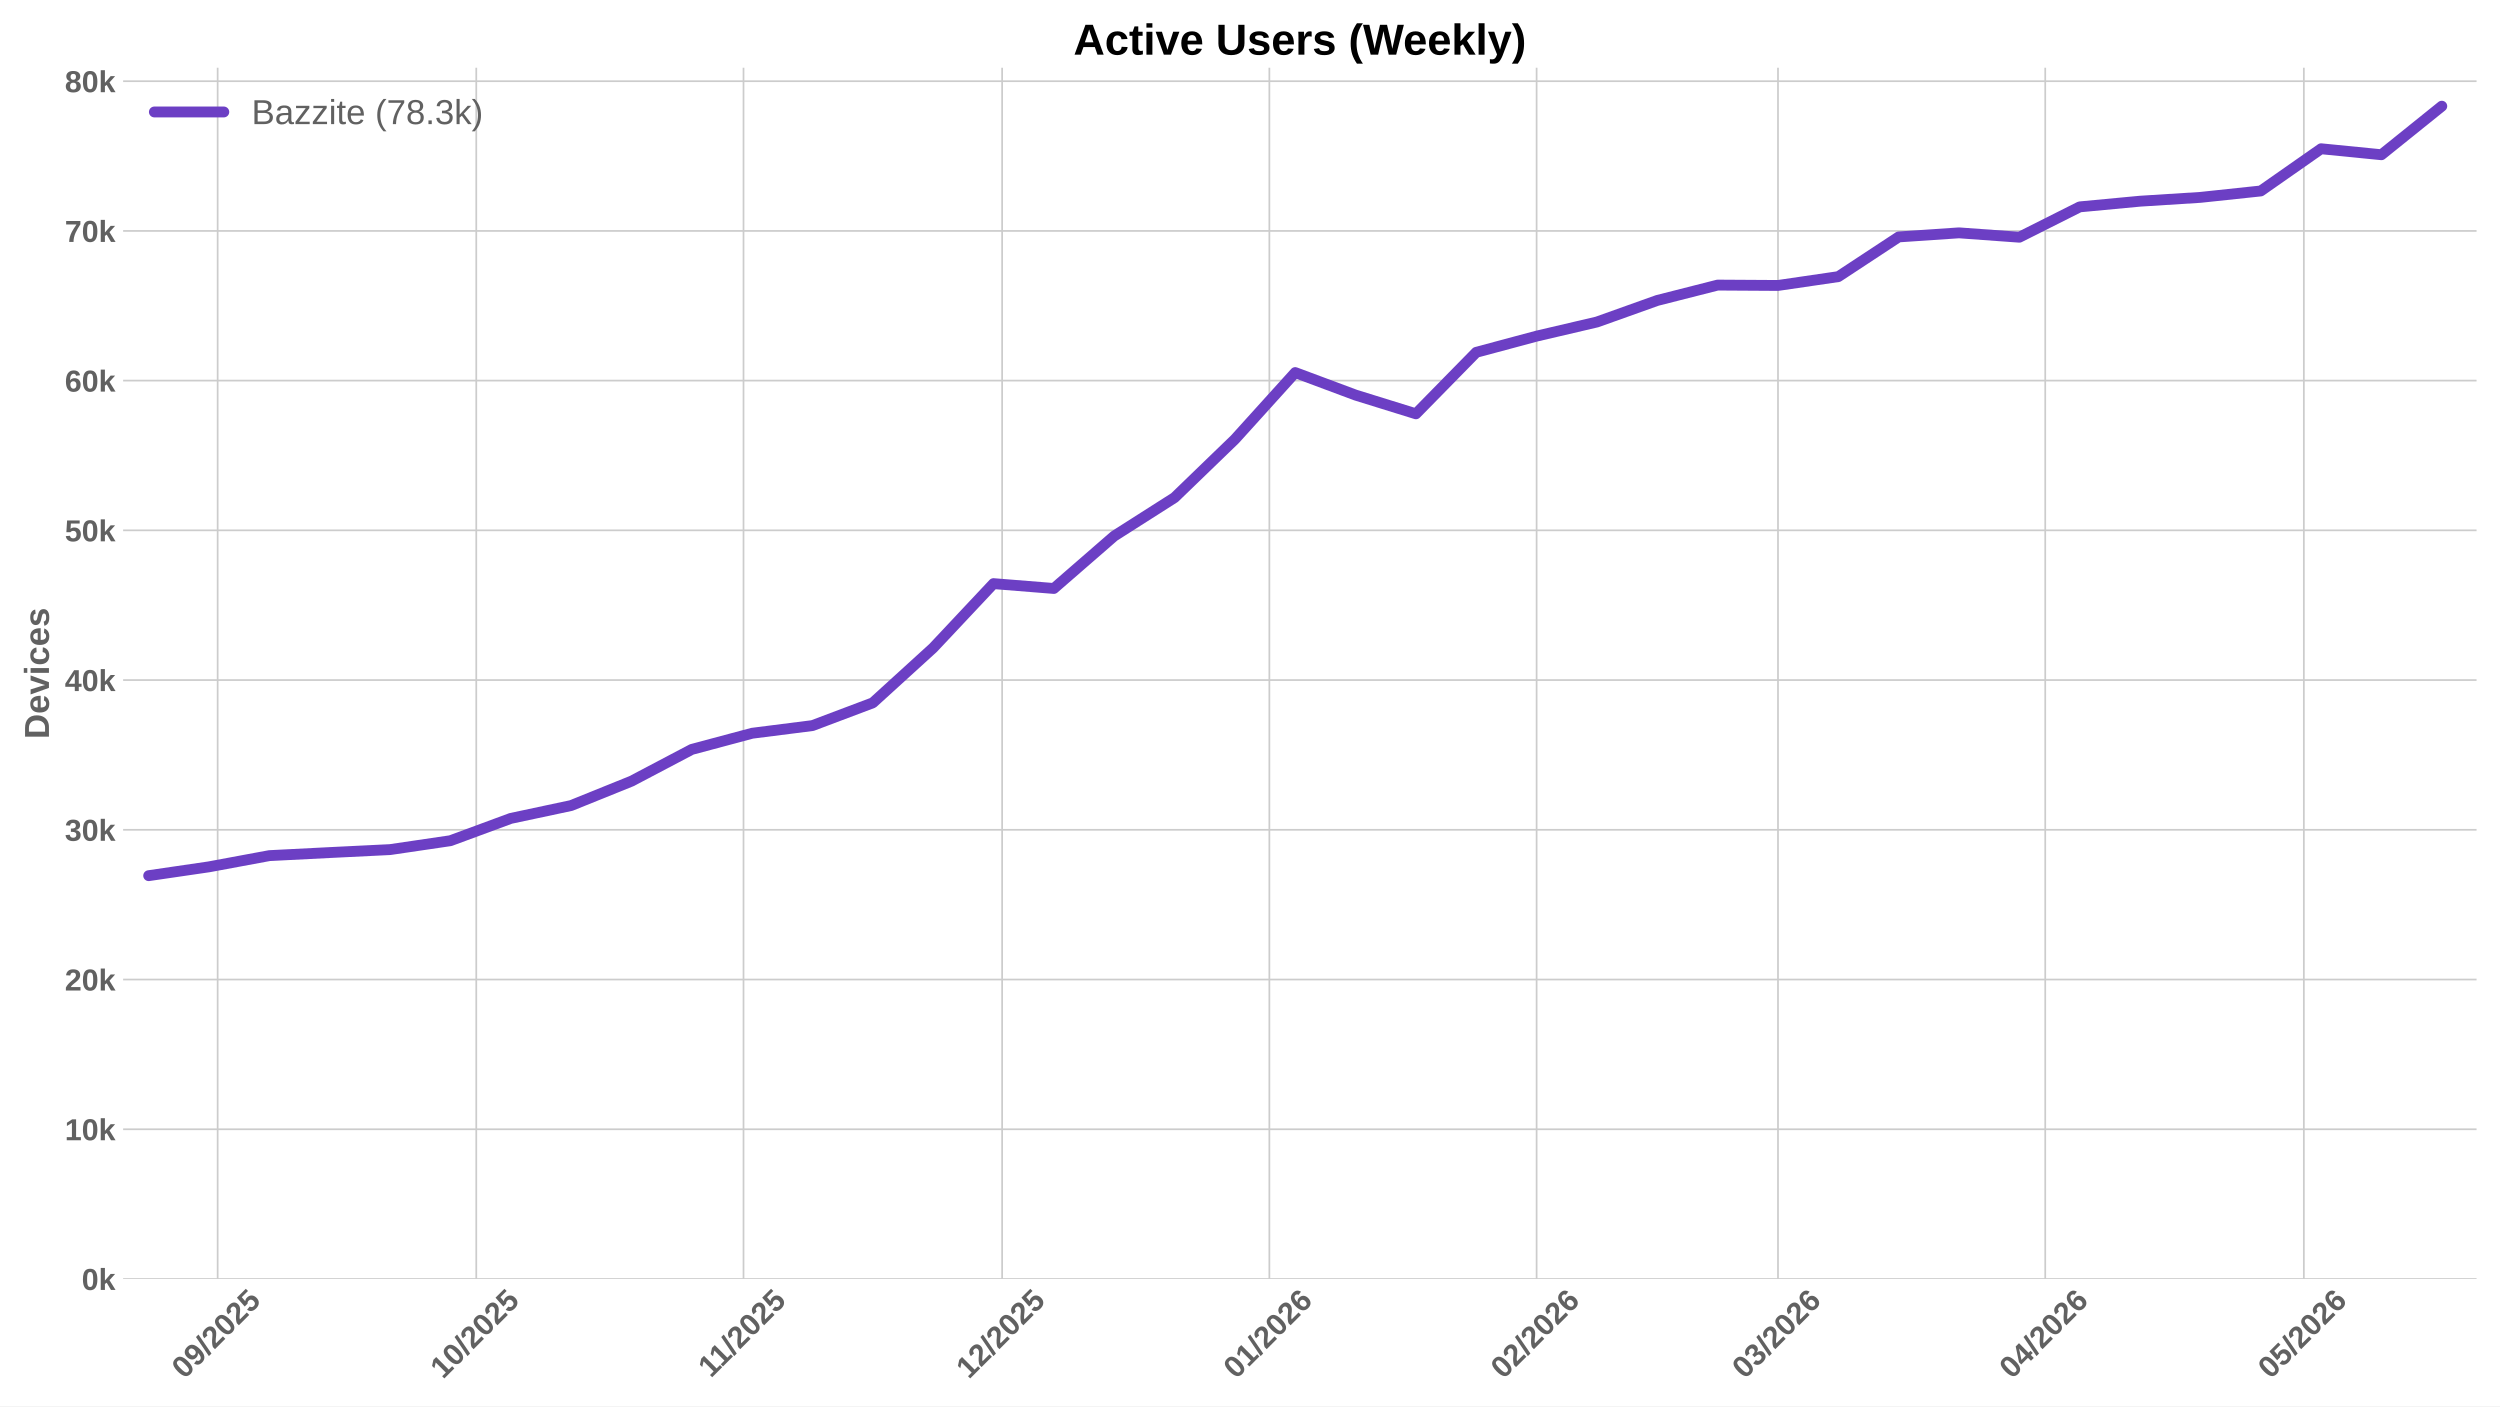
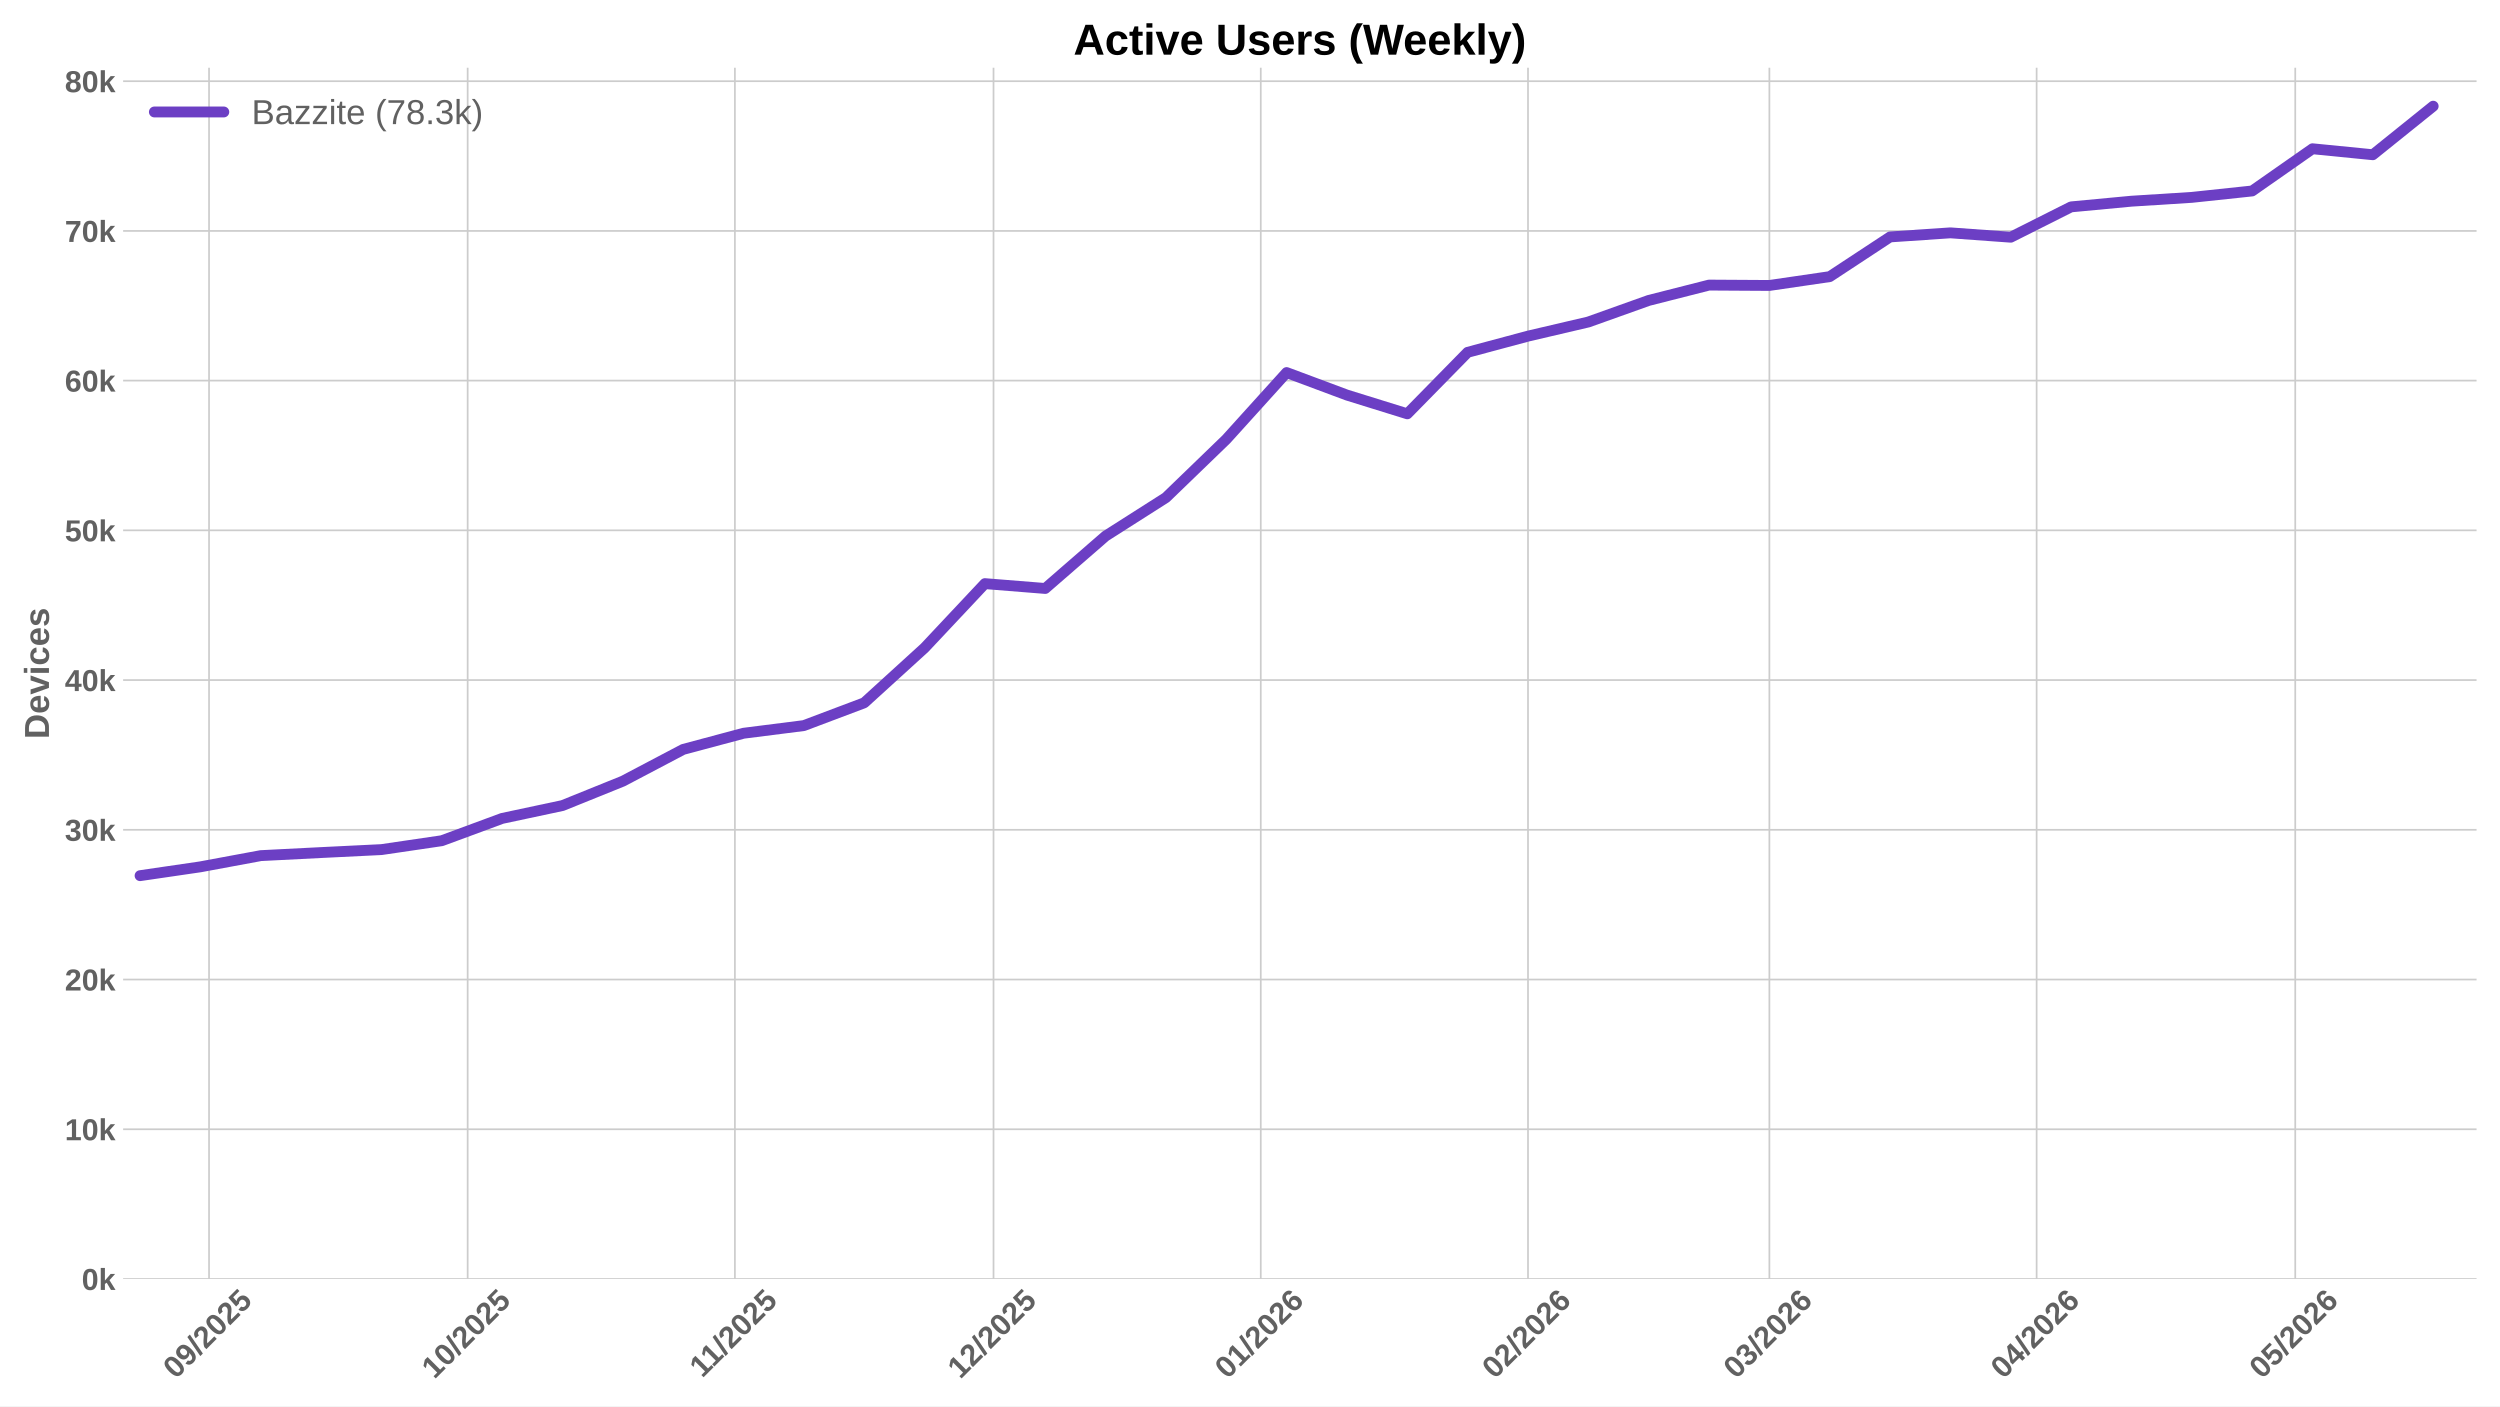
<svg xmlns="http://www.w3.org/2000/svg" xmlns:xlink="http://www.w3.org/1999/xlink" width="1152pt" height="648pt" viewBox="0 0 1152 648" version="1.1">
  <defs>
    <style type="text/css">*{stroke-linejoin: round; stroke-linecap: butt}</style>
  </defs>
  <g id="figure_1">
    <g id="patch_1">
      <path d="M 0 648  L 1152 648  L 1152 0  L 0 0  z " style="fill: #ffffff" />
    </g>
    <g id="axes_1">
      <g id="patch_2">
        <path d="M 56.73 589.343  L 1141.2 589.343  L 1141.2 31.2  L 56.73 31.2  z " style="fill: #ffffff" />
      </g>
      <g id="matplotlib.axis_1">
        <g id="xtick_1">
          <g id="line2d_1">
-             <path d="M 100.29 589.343  L 100.29 31.2  " clip-path="url(#p1e4ad87990)" style="fill: none; stroke: #cccccc; stroke-width: 0.8; stroke-linecap: round" />
+             <path d="M 96.324 589.343  L 96.324 31.2  " clip-path="url(#p91cef5949b)" style="fill: none; stroke: #cccccc; stroke-width: 0.8; stroke-linecap: round" />
          </g>
          <g id="line2d_2" />
          <g id="text_1">
-             <g style="fill: #616161" transform="translate(84.95982 635.7977) rotate(-45) scale(0.14 -0.14)">
+             <g style="fill: #616161" transform="translate(80.99349 635.7977) rotate(-45) scale(0.14 -0.14)">
              <defs>
                <path id="LiberationSans-Bold-30" d="M 3297 2203  Q 3297 1088 2914 512  Q 2531 -63 1766 -63  Q 253 -63 253 2203  Q 253 2994 418 3494  Q 584 3994 915 4231  Q 1247 4469 1791 4469  Q 2572 4469 2934 3903  Q 3297 3338 3297 2203  z M 2416 2203  Q 2416 2813 2356 3150  Q 2297 3488 2165 3634  Q 2034 3781 1784 3781  Q 1519 3781 1383 3632  Q 1247 3484 1189 3148  Q 1131 2813 1131 2203  Q 1131 1600 1192 1261  Q 1253 922 1386 775  Q 1519 628 1772 628  Q 2022 628 2158 783  Q 2294 938 2355 1278  Q 2416 1619 2416 2203  z " transform="scale(0.015625)" />
                <path id="LiberationSans-Bold-39" d="M 3322 2272  Q 3322 1100 2894 518  Q 2466 -63 1678 -63  Q 1097 -63 767 185  Q 438 434 300 972  L 1125 1088  Q 1247 628 1688 628  Q 2056 628 2254 981  Q 2453 1334 2459 2028  Q 2341 1794 2070 1661  Q 1800 1528 1488 1528  Q 906 1528 564 1923  Q 222 2319 222 2994  Q 222 3688 623 4078  Q 1025 4469 1759 4469  Q 2550 4469 2936 3920  Q 3322 3372 3322 2272  z M 2394 2888  Q 2394 3297 2214 3539  Q 2034 3781 1738 3781  Q 1447 3781 1280 3570  Q 1113 3359 1113 2988  Q 1113 2622 1278 2401  Q 1444 2181 1741 2181  Q 2022 2181 2208 2373  Q 2394 2566 2394 2888  z " transform="scale(0.015625)" />
                <path id="LiberationSans-Bold-2f" d="M 63 -128  L 972 4638  L 1716 4638  L 822 -128  L 63 -128  z " transform="scale(0.015625)" />
                <path id="LiberationSans-Bold-32" d="M 222 0  L 222 609  Q 394 988 711 1347  Q 1028 1706 1509 2097  Q 1972 2472 2158 2715  Q 2344 2959 2344 3194  Q 2344 3769 1766 3769  Q 1484 3769 1336 3617  Q 1188 3466 1144 3163  L 259 3213  Q 334 3825 717 4147  Q 1100 4469 1759 4469  Q 2472 4469 2853 4144  Q 3234 3819 3234 3231  Q 3234 2922 3112 2672  Q 2991 2422 2800 2211  Q 2609 2000 2376 1815  Q 2144 1631 1925 1456  Q 1706 1281 1526 1103  Q 1347 925 1259 722  L 3303 722  L 3303 0  L 222 0  z " transform="scale(0.015625)" />
                <path id="LiberationSans-Bold-35" d="M 3381 1466  Q 3381 766 2945 351  Q 2509 -63 1750 -63  Q 1088 -63 689 235  Q 291 534 197 1100  L 1075 1172  Q 1144 891 1319 762  Q 1494 634 1759 634  Q 2088 634 2283 843  Q 2478 1053 2478 1447  Q 2478 1794 2293 2001  Q 2109 2209 1778 2209  Q 1413 2209 1181 1925  L 325 1925  L 478 4403  L 3125 4403  L 3125 3750  L 1275 3750  L 1203 2638  Q 1522 2919 2000 2919  Q 2628 2919 3004 2528  Q 3381 2138 3381 1466  z " transform="scale(0.015625)" />
              </defs>
              <use xlink:href="#LiberationSans-Bold-30" />
              <use xlink:href="#LiberationSans-Bold-39" transform="translate(55.61523 0)" />
              <use xlink:href="#LiberationSans-Bold-2f" transform="translate(111.2305 0)" />
              <use xlink:href="#LiberationSans-Bold-32" transform="translate(139.0137 0)" />
              <use xlink:href="#LiberationSans-Bold-30" transform="translate(194.6289 0)" />
              <use xlink:href="#LiberationSans-Bold-32" transform="translate(250.2441 0)" />
              <use xlink:href="#LiberationSans-Bold-35" transform="translate(305.8594 0)" />
            </g>
          </g>
        </g>
        <g id="xtick_2">
          <g id="line2d_3">
-             <path d="M 219.463 589.343  L 219.463 31.2  " clip-path="url(#p1e4ad87990)" style="fill: none; stroke: #cccccc; stroke-width: 0.8; stroke-linecap: round" />
+             <path d="M 215.496 589.343  L 215.496 31.2  " clip-path="url(#p91cef5949b)" style="fill: none; stroke: #cccccc; stroke-width: 0.8; stroke-linecap: round" />
          </g>
          <g id="line2d_4" />
          <g id="text_2">
-             <g style="fill: #616161" transform="translate(204.1323 635.7977) rotate(-45) scale(0.14 -0.14)">
+             <g style="fill: #616161" transform="translate(200.166 635.7977) rotate(-45) scale(0.14 -0.14)">
              <defs>
                <path id="LiberationSans-Bold-31" d="M 403 0  L 403 653  L 1494 653  L 1494 3656  L 438 2997  L 438 3688  L 1541 4403  L 2372 4403  L 2372 653  L 3381 653  L 3381 0  L 403 0  z " transform="scale(0.015625)" />
              </defs>
              <use xlink:href="#LiberationSans-Bold-31" />
              <use xlink:href="#LiberationSans-Bold-30" transform="translate(55.61523 0)" />
              <use xlink:href="#LiberationSans-Bold-2f" transform="translate(111.2305 0)" />
              <use xlink:href="#LiberationSans-Bold-32" transform="translate(139.0137 0)" />
              <use xlink:href="#LiberationSans-Bold-30" transform="translate(194.6289 0)" />
              <use xlink:href="#LiberationSans-Bold-32" transform="translate(250.2441 0)" />
              <use xlink:href="#LiberationSans-Bold-35" transform="translate(305.8594 0)" />
            </g>
          </g>
        </g>
        <g id="xtick_3">
          <g id="line2d_5">
-             <path d="M 342.608 589.343  L 342.608 31.2  " clip-path="url(#p1e4ad87990)" style="fill: none; stroke: #cccccc; stroke-width: 0.8; stroke-linecap: round" />
+             <path d="M 338.641 589.343  L 338.641 31.2  " clip-path="url(#p91cef5949b)" style="fill: none; stroke: #cccccc; stroke-width: 0.8; stroke-linecap: round" />
          </g>
          <g id="line2d_6" />
          <g id="text_3">
-             <g style="fill: #616161" transform="translate(327.5495 635.2532) rotate(-45) scale(0.14 -0.14)">
+             <g style="fill: #616161" transform="translate(323.5832 635.2532) rotate(-45) scale(0.14 -0.14)">
              <use xlink:href="#LiberationSans-Bold-31" />
              <use xlink:href="#LiberationSans-Bold-31" transform="translate(50.11523 0)" />
              <use xlink:href="#LiberationSans-Bold-2f" transform="translate(105.7305 0)" />
              <use xlink:href="#LiberationSans-Bold-32" transform="translate(133.5137 0)" />
              <use xlink:href="#LiberationSans-Bold-30" transform="translate(189.1289 0)" />
              <use xlink:href="#LiberationSans-Bold-32" transform="translate(244.7441 0)" />
              <use xlink:href="#LiberationSans-Bold-35" transform="translate(300.3594 0)" />
            </g>
          </g>
        </g>
        <g id="xtick_4">
          <g id="line2d_7">
-             <path d="M 461.78 589.343  L 461.78 31.2  " clip-path="url(#p1e4ad87990)" style="fill: none; stroke: #cccccc; stroke-width: 0.8; stroke-linecap: round" />
+             <path d="M 457.814 589.343  L 457.814 31.2  " clip-path="url(#p91cef5949b)" style="fill: none; stroke: #cccccc; stroke-width: 0.8; stroke-linecap: round" />
          </g>
          <g id="line2d_8" />
          <g id="text_4">
-             <g style="fill: #616161" transform="translate(446.4498 635.7977) rotate(-45) scale(0.14 -0.14)">
+             <g style="fill: #616161" transform="translate(442.4835 635.7977) rotate(-45) scale(0.14 -0.14)">
              <use xlink:href="#LiberationSans-Bold-31" />
              <use xlink:href="#LiberationSans-Bold-32" transform="translate(55.61523 0)" />
              <use xlink:href="#LiberationSans-Bold-2f" transform="translate(111.2305 0)" />
              <use xlink:href="#LiberationSans-Bold-32" transform="translate(139.0137 0)" />
              <use xlink:href="#LiberationSans-Bold-30" transform="translate(194.6289 0)" />
              <use xlink:href="#LiberationSans-Bold-32" transform="translate(250.2441 0)" />
              <use xlink:href="#LiberationSans-Bold-35" transform="translate(305.8594 0)" />
            </g>
          </g>
        </g>
        <g id="xtick_5">
          <g id="line2d_9">
-             <path d="M 584.925 589.343  L 584.925 31.2  " clip-path="url(#p1e4ad87990)" style="fill: none; stroke: #cccccc; stroke-width: 0.8; stroke-linecap: round" />
+             <path d="M 580.959 589.343  L 580.959 31.2  " clip-path="url(#p91cef5949b)" style="fill: none; stroke: #cccccc; stroke-width: 0.8; stroke-linecap: round" />
          </g>
          <g id="line2d_10" />
          <g id="text_5">
-             <g style="fill: #616161" transform="translate(569.5948 635.7977) rotate(-45) scale(0.14 -0.14)">
+             <g style="fill: #616161" transform="translate(565.6284 635.7977) rotate(-45) scale(0.14 -0.14)">
              <defs>
                <path id="LiberationSans-Bold-36" d="M 3328 1441  Q 3328 738 2934 337  Q 2541 -63 1847 -63  Q 1069 -63 651 482  Q 234 1028 234 2100  Q 234 3278 657 3873  Q 1081 4469 1869 4469  Q 2428 4469 2751 4222  Q 3075 3975 3209 3456  L 2381 3341  Q 2263 3775 1850 3775  Q 1497 3775 1295 3422  Q 1094 3069 1094 2350  Q 1234 2584 1484 2709  Q 1734 2834 2050 2834  Q 2641 2834 2984 2459  Q 3328 2084 3328 1441  z M 2447 1416  Q 2447 1791 2273 1989  Q 2100 2188 1797 2188  Q 1506 2188 1331 2002  Q 1156 1816 1156 1509  Q 1156 1125 1339 873  Q 1522 622 1819 622  Q 2116 622 2281 833  Q 2447 1044 2447 1416  z " transform="scale(0.015625)" />
              </defs>
              <use xlink:href="#LiberationSans-Bold-30" />
              <use xlink:href="#LiberationSans-Bold-31" transform="translate(55.61523 0)" />
              <use xlink:href="#LiberationSans-Bold-2f" transform="translate(111.2305 0)" />
              <use xlink:href="#LiberationSans-Bold-32" transform="translate(139.0137 0)" />
              <use xlink:href="#LiberationSans-Bold-30" transform="translate(194.6289 0)" />
              <use xlink:href="#LiberationSans-Bold-32" transform="translate(250.2441 0)" />
              <use xlink:href="#LiberationSans-Bold-36" transform="translate(305.8594 0)" />
            </g>
          </g>
        </g>
        <g id="xtick_6">
          <g id="line2d_11">
-             <path d="M 708.07 589.343  L 708.07 31.2  " clip-path="url(#p1e4ad87990)" style="fill: none; stroke: #cccccc; stroke-width: 0.8; stroke-linecap: round" />
+             <path d="M 704.104 589.343  L 704.104 31.2  " clip-path="url(#p91cef5949b)" style="fill: none; stroke: #cccccc; stroke-width: 0.8; stroke-linecap: round" />
          </g>
          <g id="line2d_12" />
          <g id="text_6">
-             <g style="fill: #616161" transform="translate(692.7397 635.7977) rotate(-45) scale(0.14 -0.14)">
+             <g style="fill: #616161" transform="translate(688.7734 635.7977) rotate(-45) scale(0.14 -0.14)">
              <use xlink:href="#LiberationSans-Bold-30" />
              <use xlink:href="#LiberationSans-Bold-32" transform="translate(55.61523 0)" />
              <use xlink:href="#LiberationSans-Bold-2f" transform="translate(111.2305 0)" />
              <use xlink:href="#LiberationSans-Bold-32" transform="translate(139.0137 0)" />
              <use xlink:href="#LiberationSans-Bold-30" transform="translate(194.6289 0)" />
              <use xlink:href="#LiberationSans-Bold-32" transform="translate(250.2441 0)" />
              <use xlink:href="#LiberationSans-Bold-36" transform="translate(305.8594 0)" />
            </g>
          </g>
        </g>
        <g id="xtick_7">
          <g id="line2d_13">
-             <path d="M 819.298 589.343  L 819.298 31.2  " clip-path="url(#p1e4ad87990)" style="fill: none; stroke: #cccccc; stroke-width: 0.8; stroke-linecap: round" />
+             <path d="M 815.331 589.343  L 815.331 31.2  " clip-path="url(#p91cef5949b)" style="fill: none; stroke: #cccccc; stroke-width: 0.8; stroke-linecap: round" />
          </g>
          <g id="line2d_14" />
          <g id="text_7">
-             <g style="fill: #616161" transform="translate(803.9674 635.7977) rotate(-45) scale(0.14 -0.14)">
+             <g style="fill: #616161" transform="translate(800.0011 635.7977) rotate(-45) scale(0.14 -0.14)">
              <defs>
                <path id="LiberationSans-Bold-33" d="M 3328 1222  Q 3328 603 2922 265  Q 2516 -72 1766 -72  Q 1056 -72 637 254  Q 219 581 147 1197  L 1041 1275  Q 1125 641 1763 641  Q 2078 641 2253 797  Q 2428 953 2428 1275  Q 2428 1569 2215 1725  Q 2003 1881 1584 1881  L 1278 1881  L 1278 2591  L 1566 2591  Q 1944 2591 2134 2745  Q 2325 2900 2325 3188  Q 2325 3459 2173 3614  Q 2022 3769 1731 3769  Q 1459 3769 1292 3619  Q 1125 3469 1100 3194  L 222 3256  Q 291 3825 694 4147  Q 1097 4469 1747 4469  Q 2438 4469 2827 4158  Q 3216 3847 3216 3297  Q 3216 2884 2973 2618  Q 2731 2353 2275 2266  L 2275 2253  Q 2781 2194 3054 1920  Q 3328 1647 3328 1222  z " transform="scale(0.015625)" />
              </defs>
              <use xlink:href="#LiberationSans-Bold-30" />
              <use xlink:href="#LiberationSans-Bold-33" transform="translate(55.61523 0)" />
              <use xlink:href="#LiberationSans-Bold-2f" transform="translate(111.2305 0)" />
              <use xlink:href="#LiberationSans-Bold-32" transform="translate(139.0137 0)" />
              <use xlink:href="#LiberationSans-Bold-30" transform="translate(194.6289 0)" />
              <use xlink:href="#LiberationSans-Bold-32" transform="translate(250.2441 0)" />
              <use xlink:href="#LiberationSans-Bold-36" transform="translate(305.8594 0)" />
            </g>
          </g>
        </g>
        <g id="xtick_8">
          <g id="line2d_15">
-             <path d="M 942.443 589.343  L 942.443 31.2  " clip-path="url(#p1e4ad87990)" style="fill: none; stroke: #cccccc; stroke-width: 0.8; stroke-linecap: round" />
+             <path d="M 938.476 589.343  L 938.476 31.2  " clip-path="url(#p91cef5949b)" style="fill: none; stroke: #cccccc; stroke-width: 0.8; stroke-linecap: round" />
          </g>
          <g id="line2d_16" />
          <g id="text_8">
-             <g style="fill: #616161" transform="translate(927.1123 635.7977) rotate(-45) scale(0.14 -0.14)">
+             <g style="fill: #616161" transform="translate(923.146 635.7977) rotate(-45) scale(0.14 -0.14)">
              <defs>
                <path id="LiberationSans-Bold-34" d="M 2938 897  L 2938 0  L 2100 0  L 2100 897  L 97 897  L 97 1556  L 1956 4403  L 2938 4403  L 2938 1550  L 3525 1550  L 3525 897  L 2938 897  z M 2100 2991  Q 2100 3159 2111 3356  Q 2122 3553 2128 3609  Q 2047 3434 1834 3103  L 813 1550  L 2100 1550  L 2100 2991  z " transform="scale(0.015625)" />
              </defs>
              <use xlink:href="#LiberationSans-Bold-30" />
              <use xlink:href="#LiberationSans-Bold-34" transform="translate(55.61523 0)" />
              <use xlink:href="#LiberationSans-Bold-2f" transform="translate(111.2305 0)" />
              <use xlink:href="#LiberationSans-Bold-32" transform="translate(139.0137 0)" />
              <use xlink:href="#LiberationSans-Bold-30" transform="translate(194.6289 0)" />
              <use xlink:href="#LiberationSans-Bold-32" transform="translate(250.2441 0)" />
              <use xlink:href="#LiberationSans-Bold-36" transform="translate(305.8594 0)" />
            </g>
          </g>
        </g>
        <g id="xtick_9">
          <g id="line2d_17">
-             <path d="M 1061.615 589.343  L 1061.615 31.2  " clip-path="url(#p1e4ad87990)" style="fill: none; stroke: #cccccc; stroke-width: 0.8; stroke-linecap: round" />
+             <path d="M 1057.649 589.343  L 1057.649 31.2  " clip-path="url(#p91cef5949b)" style="fill: none; stroke: #cccccc; stroke-width: 0.8; stroke-linecap: round" />
          </g>
          <g id="line2d_18" />
          <g id="text_9">
-             <g style="fill: #616161" transform="translate(1046.285 635.7977) rotate(-45) scale(0.14 -0.14)">
+             <g style="fill: #616161" transform="translate(1042.319 635.7977) rotate(-45) scale(0.14 -0.14)">
              <use xlink:href="#LiberationSans-Bold-30" />
              <use xlink:href="#LiberationSans-Bold-35" transform="translate(55.61523 0)" />
              <use xlink:href="#LiberationSans-Bold-2f" transform="translate(111.2305 0)" />
              <use xlink:href="#LiberationSans-Bold-32" transform="translate(139.0137 0)" />
              <use xlink:href="#LiberationSans-Bold-30" transform="translate(194.6289 0)" />
              <use xlink:href="#LiberationSans-Bold-32" transform="translate(250.2441 0)" />
              <use xlink:href="#LiberationSans-Bold-36" transform="translate(305.8594 0)" />
            </g>
          </g>
        </g>
      </g>
      <g id="matplotlib.axis_2">
        <g id="ytick_1">
          <g id="line2d_19">
-             <path d="M 56.73 589.343  L 1141.2 589.343  " clip-path="url(#p1e4ad87990)" style="fill: none; stroke: #cccccc; stroke-width: 0.8; stroke-linecap: round" />
+             <path d="M 56.73 589.343  L 1141.2 589.343  " clip-path="url(#p91cef5949b)" style="fill: none; stroke: #cccccc; stroke-width: 0.8; stroke-linecap: round" />
          </g>
          <g id="line2d_20" />
          <g id="text_10">
            <g style="fill: #616161" transform="translate(37.65937 594.416) scale(0.14 -0.14)">
              <defs>
                <path id="LiberationSans-Bold-6b" d="M 2606 0  L 1703 1531  L 1325 1269  L 1325 0  L 447 0  L 447 4638  L 1325 4638  L 1325 1981  L 2531 3381  L 3475 3381  L 2288 2063  L 3566 0  L 2606 0  z " transform="scale(0.015625)" />
              </defs>
              <use xlink:href="#LiberationSans-Bold-30" />
              <use xlink:href="#LiberationSans-Bold-6b" transform="translate(55.61523 0)" />
            </g>
          </g>
        </g>
        <g id="ytick_2">
          <g id="line2d_21">
-             <path d="M 56.73 520.351  L 1141.2 520.351  " clip-path="url(#p1e4ad87990)" style="fill: none; stroke: #cccccc; stroke-width: 0.8; stroke-linecap: round" />
+             <path d="M 56.73 520.351  L 1141.2 520.351  " clip-path="url(#p91cef5949b)" style="fill: none; stroke: #cccccc; stroke-width: 0.8; stroke-linecap: round" />
          </g>
          <g id="line2d_22" />
          <g id="text_11">
            <g style="fill: #616161" transform="translate(29.87406 525.424) scale(0.14 -0.14)">
              <use xlink:href="#LiberationSans-Bold-31" />
              <use xlink:href="#LiberationSans-Bold-30" transform="translate(55.61523 0)" />
              <use xlink:href="#LiberationSans-Bold-6b" transform="translate(111.2305 0)" />
            </g>
          </g>
        </g>
        <g id="ytick_3">
          <g id="line2d_23">
-             <path d="M 56.73 451.359  L 1141.2 451.359  " clip-path="url(#p1e4ad87990)" style="fill: none; stroke: #cccccc; stroke-width: 0.8; stroke-linecap: round" />
+             <path d="M 56.73 451.359  L 1141.2 451.359  " clip-path="url(#p91cef5949b)" style="fill: none; stroke: #cccccc; stroke-width: 0.8; stroke-linecap: round" />
          </g>
          <g id="line2d_24" />
          <g id="text_12">
            <g style="fill: #616161" transform="translate(29.87406 456.432) scale(0.14 -0.14)">
              <use xlink:href="#LiberationSans-Bold-32" />
              <use xlink:href="#LiberationSans-Bold-30" transform="translate(55.61523 0)" />
              <use xlink:href="#LiberationSans-Bold-6b" transform="translate(111.2305 0)" />
            </g>
          </g>
        </g>
        <g id="ytick_4">
          <g id="line2d_25">
-             <path d="M 56.73 382.367  L 1141.2 382.367  " clip-path="url(#p1e4ad87990)" style="fill: none; stroke: #cccccc; stroke-width: 0.8; stroke-linecap: round" />
+             <path d="M 56.73 382.367  L 1141.2 382.367  " clip-path="url(#p91cef5949b)" style="fill: none; stroke: #cccccc; stroke-width: 0.8; stroke-linecap: round" />
          </g>
          <g id="line2d_26" />
          <g id="text_13">
            <g style="fill: #616161" transform="translate(29.87406 387.44) scale(0.14 -0.14)">
              <use xlink:href="#LiberationSans-Bold-33" />
              <use xlink:href="#LiberationSans-Bold-30" transform="translate(55.61523 0)" />
              <use xlink:href="#LiberationSans-Bold-6b" transform="translate(111.2305 0)" />
            </g>
          </g>
        </g>
        <g id="ytick_5">
          <g id="line2d_27">
-             <path d="M 56.73 313.375  L 1141.2 313.375  " clip-path="url(#p1e4ad87990)" style="fill: none; stroke: #cccccc; stroke-width: 0.8; stroke-linecap: round" />
+             <path d="M 56.73 313.375  L 1141.2 313.375  " clip-path="url(#p91cef5949b)" style="fill: none; stroke: #cccccc; stroke-width: 0.8; stroke-linecap: round" />
          </g>
          <g id="line2d_28" />
          <g id="text_14">
            <g style="fill: #616161" transform="translate(29.87406 318.448) scale(0.14 -0.14)">
              <use xlink:href="#LiberationSans-Bold-34" />
              <use xlink:href="#LiberationSans-Bold-30" transform="translate(55.61523 0)" />
              <use xlink:href="#LiberationSans-Bold-6b" transform="translate(111.2305 0)" />
            </g>
          </g>
        </g>
        <g id="ytick_6">
          <g id="line2d_29">
-             <path d="M 56.73 244.383  L 1141.2 244.383  " clip-path="url(#p1e4ad87990)" style="fill: none; stroke: #cccccc; stroke-width: 0.8; stroke-linecap: round" />
+             <path d="M 56.73 244.383  L 1141.2 244.383  " clip-path="url(#p91cef5949b)" style="fill: none; stroke: #cccccc; stroke-width: 0.8; stroke-linecap: round" />
          </g>
          <g id="line2d_30" />
          <g id="text_15">
            <g style="fill: #616161" transform="translate(29.87406 249.456) scale(0.14 -0.14)">
              <use xlink:href="#LiberationSans-Bold-35" />
              <use xlink:href="#LiberationSans-Bold-30" transform="translate(55.61523 0)" />
              <use xlink:href="#LiberationSans-Bold-6b" transform="translate(111.2305 0)" />
            </g>
          </g>
        </g>
        <g id="ytick_7">
          <g id="line2d_31">
-             <path d="M 56.73 175.391  L 1141.2 175.391  " clip-path="url(#p1e4ad87990)" style="fill: none; stroke: #cccccc; stroke-width: 0.8; stroke-linecap: round" />
+             <path d="M 56.73 175.391  L 1141.2 175.391  " clip-path="url(#p91cef5949b)" style="fill: none; stroke: #cccccc; stroke-width: 0.8; stroke-linecap: round" />
          </g>
          <g id="line2d_32" />
          <g id="text_16">
            <g style="fill: #616161" transform="translate(29.87406 180.464) scale(0.14 -0.14)">
              <use xlink:href="#LiberationSans-Bold-36" />
              <use xlink:href="#LiberationSans-Bold-30" transform="translate(55.61523 0)" />
              <use xlink:href="#LiberationSans-Bold-6b" transform="translate(111.2305 0)" />
            </g>
          </g>
        </g>
        <g id="ytick_8">
          <g id="line2d_33">
-             <path d="M 56.73 106.399  L 1141.2 106.399  " clip-path="url(#p1e4ad87990)" style="fill: none; stroke: #cccccc; stroke-width: 0.8; stroke-linecap: round" />
+             <path d="M 56.73 106.399  L 1141.2 106.399  " clip-path="url(#p91cef5949b)" style="fill: none; stroke: #cccccc; stroke-width: 0.8; stroke-linecap: round" />
          </g>
          <g id="line2d_34" />
          <g id="text_17">
            <g style="fill: #616161" transform="translate(29.87406 111.472) scale(0.14 -0.14)">
              <defs>
                <path id="LiberationSans-Bold-37" d="M 3278 3706  Q 2981 3238 2717 2797  Q 2453 2356 2256 1911  Q 2059 1466 1945 995  Q 1831 525 1831 0  L 916 0  Q 916 550 1059 1064  Q 1203 1578 1475 2111  Q 1747 2644 2463 3681  L 275 3681  L 275 4403  L 3278 4403  L 3278 3706  z " transform="scale(0.015625)" />
              </defs>
              <use xlink:href="#LiberationSans-Bold-37" />
              <use xlink:href="#LiberationSans-Bold-30" transform="translate(55.61523 0)" />
              <use xlink:href="#LiberationSans-Bold-6b" transform="translate(111.2305 0)" />
            </g>
          </g>
        </g>
        <g id="ytick_9">
          <g id="line2d_35">
-             <path d="M 56.73 37.407  L 1141.2 37.407  " clip-path="url(#p1e4ad87990)" style="fill: none; stroke: #cccccc; stroke-width: 0.8; stroke-linecap: round" />
+             <path d="M 56.73 37.407  L 1141.2 37.407  " clip-path="url(#p91cef5949b)" style="fill: none; stroke: #cccccc; stroke-width: 0.8; stroke-linecap: round" />
          </g>
          <g id="line2d_36" />
          <g id="text_18">
            <g style="fill: #616161" transform="translate(29.87406 42.48002) scale(0.14 -0.14)">
              <defs>
                <path id="LiberationSans-Bold-38" d="M 3363 1241  Q 3363 622 2953 279  Q 2544 -63 1784 -63  Q 1031 -63 617 278  Q 203 619 203 1234  Q 203 1656 447 1945  Q 691 2234 1100 2303  L 1100 2316  Q 744 2394 525 2669  Q 306 2944 306 3303  Q 306 3844 689 4156  Q 1072 4469 1772 4469  Q 2488 4469 2870 4164  Q 3253 3859 3253 3297  Q 3253 2938 3036 2666  Q 2819 2394 2453 2322  L 2453 2309  Q 2878 2241 3120 1961  Q 3363 1681 3363 1241  z M 2350 3250  Q 2350 3563 2206 3708  Q 2063 3853 1772 3853  Q 1203 3853 1203 3250  Q 1203 2619 1778 2619  Q 2066 2619 2208 2766  Q 2350 2913 2350 3250  z M 2453 1313  Q 2453 2003 1766 2003  Q 1447 2003 1276 1822  Q 1106 1641 1106 1300  Q 1106 913 1275 734  Q 1444 556 1791 556  Q 2131 556 2292 734  Q 2453 913 2453 1313  z " transform="scale(0.015625)" />
              </defs>
              <use xlink:href="#LiberationSans-Bold-38" />
              <use xlink:href="#LiberationSans-Bold-30" transform="translate(55.61523 0)" />
              <use xlink:href="#LiberationSans-Bold-6b" transform="translate(111.2305 0)" />
            </g>
          </g>
        </g>
        <g id="text_19">
          <g style="fill: #616161" transform="translate(22.55406 340.5153) rotate(-90) scale(0.16 -0.16)">
            <defs>
              <path id="LiberationSans-Bold-44" d="M 4353 2234  Q 4353 1553 4086 1045  Q 3819 538 3330 269  Q 2841 0 2209 0  L 428 0  L 428 4403  L 2022 4403  Q 3134 4403 3743 3842  Q 4353 3281 4353 2234  z M 3425 2234  Q 3425 2944 3056 3317  Q 2688 3691 2003 3691  L 1350 3691  L 1350 713  L 2131 713  Q 2725 713 3075 1122  Q 3425 1531 3425 2234  z " transform="scale(0.015625)" />
              <path id="LiberationSans-Bold-65" d="M 1831 -63  Q 1069 -63 659 389  Q 250 841 250 1706  Q 250 2544 665 2994  Q 1081 3444 1844 3444  Q 2572 3444 2956 2961  Q 3341 2478 3341 1547  L 3341 1522  L 1172 1522  Q 1172 1028 1355 776  Q 1538 525 1875 525  Q 2341 525 2463 928  L 3291 856  Q 2931 -63 1831 -63  z M 1831 2891  Q 1522 2891 1355 2675  Q 1188 2459 1178 2072  L 2491 2072  Q 2466 2481 2294 2686  Q 2122 2891 1831 2891  z " transform="scale(0.015625)" />
              <path id="LiberationSans-Bold-76" d="M 2284 0  L 1234 0  L 25 3381  L 953 3381  L 1544 1491  Q 1591 1334 1766 709  Q 1797 838 1894 1159  Q 1991 1481 2613 3381  L 3531 3381  L 2284 0  z " transform="scale(0.015625)" />
              <path id="LiberationSans-Bold-69" d="M 447 3991  L 447 4638  L 1325 4638  L 1325 3991  L 447 3991  z M 447 0  L 447 3381  L 1325 3381  L 1325 0  L 447 0  z " transform="scale(0.015625)" />
              <path id="LiberationSans-Bold-63" d="M 1856 -63  Q 1088 -63 669 395  Q 250 853 250 1672  Q 250 2509 672 2976  Q 1094 3444 1869 3444  Q 2466 3444 2856 3144  Q 3247 2844 3347 2316  L 2463 2272  Q 2425 2531 2275 2686  Q 2125 2841 1850 2841  Q 1172 2841 1172 1706  Q 1172 538 1863 538  Q 2113 538 2281 695  Q 2450 853 2491 1166  L 3372 1125  Q 3325 778 3123 506  Q 2922 234 2594 85  Q 2266 -63 1856 -63  z " transform="scale(0.015625)" />
              <path id="LiberationSans-Bold-73" d="M 3297 988  Q 3297 497 2895 217  Q 2494 -63 1784 -63  Q 1088 -63 717 157  Q 347 378 225 844  L 997 959  Q 1063 719 1223 619  Q 1384 519 1784 519  Q 2153 519 2322 612  Q 2491 706 2491 906  Q 2491 1069 2355 1164  Q 2219 1259 1894 1325  Q 1150 1472 890 1598  Q 631 1725 495 1926  Q 359 2128 359 2422  Q 359 2906 732 3176  Q 1106 3447 1791 3447  Q 2394 3447 2761 3212  Q 3128 2978 3219 2534  L 2441 2453  Q 2403 2659 2256 2761  Q 2109 2863 1791 2863  Q 1478 2863 1322 2783  Q 1166 2703 1166 2516  Q 1166 2369 1286 2283  Q 1406 2197 1691 2141  Q 2088 2059 2395 1973  Q 2703 1888 2889 1769  Q 3075 1650 3186 1464  Q 3297 1278 3297 988  z " transform="scale(0.015625)" />
            </defs>
            <use xlink:href="#LiberationSans-Bold-44" />
            <use xlink:href="#LiberationSans-Bold-65" transform="translate(72.2168 0)" />
            <use xlink:href="#LiberationSans-Bold-76" transform="translate(127.832 0)" />
            <use xlink:href="#LiberationSans-Bold-69" transform="translate(183.4473 0)" />
            <use xlink:href="#LiberationSans-Bold-63" transform="translate(211.2305 0)" />
            <use xlink:href="#LiberationSans-Bold-65" transform="translate(266.8457 0)" />
            <use xlink:href="#LiberationSans-Bold-73" transform="translate(322.4609 0)" />
          </g>
        </g>
      </g>
      <g id="line2d_37">
-         <path d="M 68.511 403.506  L 96.318 399.436  L 124.125 394.275  L 151.932 392.861  L 179.738 391.495  L 207.545 387.397  L 235.352 377.124  L 263.159 371.197  L 290.966 359.965  L 318.773 345.325  L 346.58 337.881  L 374.387 334.349  L 402.194 323.862  L 430.001 298.542  L 457.808 268.937  L 485.615 271.166  L 513.422 247.005  L 541.228 229.295  L 569.035 202.429  L 596.842 171.679  L 624.649 182.056  L 652.456 190.687  L 680.263 162.345  L 708.07 154.887  L 735.877 148.374  L 763.684 138.439  L 791.491 131.367  L 819.298 131.54  L 847.105 127.469  L 874.912 109.173  L 902.718 107.296  L 930.525 109.311  L 958.332 95.326  L 986.139 92.711  L 1013.946 90.952  L 1041.753 87.999  L 1069.56 68.55  L 1097.367 71.303  L 1125.174 48.929  " clip-path="url(#p1e4ad87990)" style="fill: none; stroke: #6c3fc4; stroke-width: 5; stroke-linecap: round" />
+         <path d="M 64.544 403.506  L 92.351 399.436  L 120.158 394.275  L 147.965 392.861  L 175.772 391.495  L 203.579 387.397  L 231.386 377.124  L 259.193 371.197  L 287 359.965  L 314.807 345.325  L 342.614 337.881  L 370.421 334.349  L 398.228 323.862  L 426.034 298.542  L 453.841 268.937  L 481.648 271.166  L 509.455 247.005  L 537.262 229.295  L 565.069 202.429  L 592.876 171.679  L 620.683 182.056  L 648.49 190.687  L 676.297 162.345  L 704.104 154.887  L 731.911 148.374  L 759.718 138.439  L 787.524 131.367  L 815.331 131.54  L 843.138 127.469  L 870.945 109.173  L 898.752 107.296  L 926.559 109.311  L 954.366 95.326  L 982.173 92.711  L 1009.98 90.952  L 1037.787 87.999  L 1065.594 68.55  L 1093.401 71.303  L 1121.208 48.929  " clip-path="url(#p91cef5949b)" style="fill: none; stroke: #6c3fc4; stroke-width: 5; stroke-linecap: round" />
      </g>
      <g id="patch_3">
        <path d="M 56.73 589.343  L 56.73 31.2  " style="fill: none" />
      </g>
      <g id="patch_4">
        <path d="M 1141.2 589.343  L 1141.2 31.2  " style="fill: none" />
      </g>
      <g id="patch_5">
        <path d="M 56.73 589.343  L 1141.2 589.343  " style="fill: none" />
      </g>
      <g id="patch_6">
        <path d="M 56.73 31.2  L 1141.2 31.2  " style="fill: none" />
      </g>
      <g id="text_20">
        <g transform="translate(494.6541 25.2) scale(0.2 -0.2)">
          <defs>
            <path id="LiberationSans-Bold-41" d="M 3541 0  L 3150 1125  L 1472 1125  L 1081 0  L 159 0  L 1766 4403  L 2853 4403  L 4453 0  L 3541 0  z M 2309 3725  L 2291 3656  Q 2259 3544 2215 3400  Q 2172 3256 1678 1819  L 2944 1819  L 2509 3084  L 2375 3509  L 2309 3725  z " transform="scale(0.015625)" />
            <path id="LiberationSans-Bold-74" d="M 1313 -56  Q 925 -56 715 155  Q 506 366 506 794  L 506 2788  L 78 2788  L 78 3381  L 550 3381  L 825 4175  L 1375 4175  L 1375 3381  L 2016 3381  L 2016 2788  L 1375 2788  L 1375 1031  Q 1375 784 1469 667  Q 1563 550 1759 550  Q 1863 550 2053 594  L 2053 50  Q 1728 -56 1313 -56  z " transform="scale(0.015625)" />
            <path id="LiberationSans-Bold-20" transform="scale(0.015625)" />
            <path id="LiberationSans-Bold-55" d="M 2259 -63  Q 1350 -63 867 381  Q 384 825 384 1650  L 384 4403  L 1306 4403  L 1306 1722  Q 1306 1200 1554 929  Q 1803 659 2284 659  Q 2778 659 3043 942  Q 3309 1225 3309 1753  L 3309 4403  L 4231 4403  L 4231 1697  Q 4231 859 3714 398  Q 3197 -63 2259 -63  z " transform="scale(0.015625)" />
            <path id="LiberationSans-Bold-72" d="M 447 0  L 447 2588  Q 447 2866 439 3052  Q 431 3238 422 3381  L 1259 3381  Q 1269 3325 1284 3039  Q 1300 2753 1300 2659  L 1313 2659  Q 1441 3016 1541 3161  Q 1641 3306 1778 3376  Q 1916 3447 2122 3447  Q 2291 3447 2394 3400  L 2394 2666  Q 2181 2713 2019 2713  Q 1691 2713 1508 2447  Q 1325 2181 1325 1659  L 1325 0  L 447 0  z " transform="scale(0.015625)" />
            <path id="LiberationSans-Bold-28" d="M 1247 -1328  Q 756 -622 537 81  Q 319 784 319 1659  Q 319 2531 537 3232  Q 756 3934 1247 4638  L 2125 4638  Q 1631 3925 1407 3219  Q 1184 2513 1184 1656  Q 1184 803 1406 101  Q 1628 -600 2125 -1328  L 1247 -1328  z " transform="scale(0.015625)" />
            <path id="LiberationSans-Bold-57" d="M 4897 0  L 3803 0  L 3206 2547  Q 3097 2997 3022 3488  Q 2947 3078 2900 2864  Q 2853 2650 2234 0  L 1141 0  L 6 4403  L 941 4403  L 1578 1559  L 1722 872  Q 1809 1306 1892 1701  Q 1975 2097 2516 4403  L 3547 4403  L 4103 2059  Q 4169 1797 4325 872  L 4403 1234  L 4569 1953  L 5100 4403  L 6034 4403  L 4897 0  z " transform="scale(0.015625)" />
            <path id="LiberationSans-Bold-6c" d="M 447 0  L 447 4638  L 1325 4638  L 1325 0  L 447 0  z " transform="scale(0.015625)" />
            <path id="LiberationSans-Bold-79" d="M 884 -1328  Q 569 -1328 331 -1288  L 331 -663  Q 497 -688 634 -688  Q 822 -688 945 -628  Q 1069 -569 1167 -431  Q 1266 -294 1388 34  L 50 3381  L 978 3381  L 1509 1797  Q 1634 1456 1825 753  L 1903 1050  L 2106 1784  L 2606 3381  L 3525 3381  L 2188 -178  Q 1919 -828 1630 -1078  Q 1341 -1328 884 -1328  z " transform="scale(0.015625)" />
            <path id="LiberationSans-Bold-29" d="M 6 -1328  Q 506 -597 726 101  Q 947 800 947 1656  Q 947 2516 722 3223  Q 497 3931 6 4638  L 884 4638  Q 1378 3928 1595 3225  Q 1813 2522 1813 1659  Q 1813 791 1595 87  Q 1378 -616 884 -1328  L 6 -1328  z " transform="scale(0.015625)" />
          </defs>
          <use xlink:href="#LiberationSans-Bold-41" />
          <use xlink:href="#LiberationSans-Bold-63" transform="translate(72.2168 0)" />
          <use xlink:href="#LiberationSans-Bold-74" transform="translate(127.832 0)" />
          <use xlink:href="#LiberationSans-Bold-69" transform="translate(161.1328 0)" />
          <use xlink:href="#LiberationSans-Bold-76" transform="translate(188.916 0)" />
          <use xlink:href="#LiberationSans-Bold-65" transform="translate(244.5312 0)" />
          <use xlink:href="#LiberationSans-Bold-20" transform="translate(300.1465 0)" />
          <use xlink:href="#LiberationSans-Bold-55" transform="translate(327.9297 0)" />
          <use xlink:href="#LiberationSans-Bold-73" transform="translate(400.1465 0)" />
          <use xlink:href="#LiberationSans-Bold-65" transform="translate(455.7617 0)" />
          <use xlink:href="#LiberationSans-Bold-72" transform="translate(511.377 0)" />
          <use xlink:href="#LiberationSans-Bold-73" transform="translate(550.293 0)" />
          <use xlink:href="#LiberationSans-Bold-20" transform="translate(605.9082 0)" />
          <use xlink:href="#LiberationSans-Bold-28" transform="translate(633.6914 0)" />
          <use xlink:href="#LiberationSans-Bold-57" transform="translate(666.9922 0)" />
          <use xlink:href="#LiberationSans-Bold-65" transform="translate(759.627 0)" />
          <use xlink:href="#LiberationSans-Bold-65" transform="translate(815.2422 0)" />
          <use xlink:href="#LiberationSans-Bold-6b" transform="translate(870.8574 0)" />
          <use xlink:href="#LiberationSans-Bold-6c" transform="translate(926.4727 0)" />
          <use xlink:href="#LiberationSans-Bold-79" transform="translate(954.2559 0)" />
          <use xlink:href="#LiberationSans-Bold-29" transform="translate(1009.871 0)" />
        </g>
      </g>
      <g id="legend_1">
        <g id="line2d_38">
          <path d="M 71.13 51.595  L 87.13 51.595  L 103.13 51.595  " style="fill: none; stroke: #6c3fc4; stroke-width: 5; stroke-linecap: round" />
        </g>
        <g id="text_21">
          <g style="fill: #616161" transform="translate(115.93 57.195) scale(0.16 -0.16)">
            <defs>
              <path id="LiberationSans-42" d="M 3931 1241  Q 3931 653 3503 326  Q 3075 0 2313 0  L 525 0  L 525 4403  L 2125 4403  Q 3675 4403 3675 3334  Q 3675 2944 3456 2678  Q 3238 2413 2838 2322  Q 3363 2259 3647 1970  Q 3931 1681 3931 1241  z M 3075 3263  Q 3075 3619 2831 3772  Q 2588 3925 2125 3925  L 1122 3925  L 1122 2531  L 2125 2531  Q 2603 2531 2839 2711  Q 3075 2891 3075 3263  z M 3328 1288  Q 3328 2066 2234 2066  L 1122 2066  L 1122 478  L 2281 478  Q 2828 478 3078 681  Q 3328 884 3328 1288  z " transform="scale(0.015625)" />
              <path id="LiberationSans-61" d="M 1294 -63  Q 784 -63 528 206  Q 272 475 272 944  Q 272 1469 617 1750  Q 963 2031 1731 2050  L 2491 2063  L 2491 2247  Q 2491 2659 2316 2837  Q 2141 3016 1766 3016  Q 1388 3016 1216 2887  Q 1044 2759 1009 2478  L 422 2531  Q 566 3444 1778 3444  Q 2416 3444 2737 3151  Q 3059 2859 3059 2306  L 3059 850  Q 3059 600 3125 473  Q 3191 347 3375 347  Q 3456 347 3559 369  L 3559 19  Q 3347 -31 3125 -31  Q 2813 -31 2670 133  Q 2528 297 2509 647  L 2491 647  Q 2275 259 1989 98  Q 1703 -63 1294 -63  z M 1422 359  Q 1731 359 1972 500  Q 2213 641 2352 886  Q 2491 1131 2491 1391  L 2491 1669  L 1875 1656  Q 1478 1650 1273 1575  Q 1069 1500 959 1344  Q 850 1188 850 934  Q 850 659 998 509  Q 1147 359 1422 359  z " transform="scale(0.015625)" />
              <path id="LiberationSans-7a" d="M 259 0  L 259 428  L 2150 2947  L 366 2947  L 366 3381  L 2816 3381  L 2816 2953  L 922 434  L 2881 434  L 2881 0  L 259 0  z " transform="scale(0.015625)" />
              <path id="LiberationSans-69" d="M 428 4100  L 428 4638  L 991 4638  L 991 4100  L 428 4100  z M 428 0  L 428 3381  L 991 3381  L 991 0  L 428 0  z " transform="scale(0.015625)" />
              <path id="LiberationSans-74" d="M 1731 25  Q 1453 -50 1163 -50  Q 488 -50 488 716  L 488 2972  L 97 2972  L 97 3381  L 509 3381  L 675 4138  L 1050 4138  L 1050 3381  L 1675 3381  L 1675 2972  L 1050 2972  L 1050 838  Q 1050 594 1129 495  Q 1209 397 1406 397  Q 1519 397 1731 441  L 1731 25  z " transform="scale(0.015625)" />
              <path id="LiberationSans-65" d="M 863 1572  Q 863 991 1103 675  Q 1344 359 1806 359  Q 2172 359 2392 506  Q 2613 653 2691 878  L 3184 738  Q 2881 -63 1806 -63  Q 1056 -63 664 384  Q 272 831 272 1713  Q 272 2550 664 2997  Q 1056 3444 1784 3444  Q 3275 3444 3275 1647  L 3275 1572  L 863 1572  z M 2694 2003  Q 2647 2538 2422 2783  Q 2197 3028 1775 3028  Q 1366 3028 1127 2754  Q 888 2481 869 2003  L 2694 2003  z " transform="scale(0.015625)" />
              <path id="LiberationSans-20" transform="scale(0.015625)" />
              <path id="LiberationSans-28" d="M 397 1663  Q 397 2566 680 3284  Q 963 4003 1550 4638  L 2094 4638  Q 1509 3988 1236 3256  Q 963 2525 963 1656  Q 963 791 1233 62  Q 1503 -666 2094 -1325  L 1550 -1325  Q 959 -688 678 32  Q 397 753 397 1650  L 397 1663  z " transform="scale(0.015625)" />
              <path id="LiberationSans-37" d="M 3238 3947  Q 2563 2916 2284 2331  Q 2006 1747 1867 1178  Q 1728 609 1728 0  L 1141 0  Q 1141 844 1498 1776  Q 1856 2709 2694 3925  L 328 3925  L 328 4403  L 3238 4403  L 3238 3947  z " transform="scale(0.015625)" />
              <path id="LiberationSans-38" d="M 3281 1228  Q 3281 619 2893 278  Q 2506 -63 1781 -63  Q 1075 -63 676 271  Q 278 606 278 1222  Q 278 1653 525 1947  Q 772 2241 1156 2303  L 1156 2316  Q 797 2400 589 2681  Q 381 2963 381 3341  Q 381 3844 757 4156  Q 1134 4469 1769 4469  Q 2419 4469 2795 4162  Q 3172 3856 3172 3334  Q 3172 2956 2962 2675  Q 2753 2394 2391 2322  L 2391 2309  Q 2813 2241 3047 1952  Q 3281 1663 3281 1228  z M 2588 3303  Q 2588 4050 1769 4050  Q 1372 4050 1164 3862  Q 956 3675 956 3303  Q 956 2925 1170 2726  Q 1384 2528 1775 2528  Q 2172 2528 2380 2711  Q 2588 2894 2588 3303  z M 2697 1281  Q 2697 1691 2453 1898  Q 2209 2106 1769 2106  Q 1341 2106 1100 1882  Q 859 1659 859 1269  Q 859 359 1788 359  Q 2247 359 2472 579  Q 2697 800 2697 1281  z " transform="scale(0.015625)" />
              <path id="LiberationSans-2e" d="M 584 0  L 584 684  L 1194 684  L 1194 0  L 584 0  z " transform="scale(0.015625)" />
              <path id="LiberationSans-33" d="M 3278 1216  Q 3278 606 2890 271  Q 2503 -63 1784 -63  Q 1116 -63 717 239  Q 319 541 244 1131  L 825 1184  Q 938 403 1784 403  Q 2209 403 2451 612  Q 2694 822 2694 1234  Q 2694 1594 2417 1795  Q 2141 1997 1619 1997  L 1300 1997  L 1300 2484  L 1606 2484  Q 2069 2484 2323 2686  Q 2578 2888 2578 3244  Q 2578 3597 2370 3801  Q 2163 4006 1753 4006  Q 1381 4006 1151 3815  Q 922 3625 884 3278  L 319 3322  Q 381 3863 767 4166  Q 1153 4469 1759 4469  Q 2422 4469 2789 4161  Q 3156 3853 3156 3303  Q 3156 2881 2920 2617  Q 2684 2353 2234 2259  L 2234 2247  Q 2728 2194 3003 1916  Q 3278 1638 3278 1216  z " transform="scale(0.015625)" />
              <path id="LiberationSans-6b" d="M 2550 0  L 1406 1544  L 994 1203  L 994 0  L 431 0  L 431 4638  L 994 4638  L 994 1741  L 2478 3381  L 3138 3381  L 1766 1928  L 3209 0  L 2550 0  z " transform="scale(0.015625)" />
              <path id="LiberationSans-29" d="M 1734 1650  Q 1734 747 1451 28  Q 1169 -691 581 -1325  L 38 -1325  Q 625 -669 897 57  Q 1169 784 1169 1656  Q 1169 2528 895 3256  Q 622 3984 38 4638  L 581 4638  Q 1172 4000 1453 3279  Q 1734 2559 1734 1663  L 1734 1650  z " transform="scale(0.015625)" />
            </defs>
            <use xlink:href="#LiberationSans-42" />
            <use xlink:href="#LiberationSans-61" transform="translate(66.69922 0)" />
            <use xlink:href="#LiberationSans-7a" transform="translate(122.3145 0)" />
            <use xlink:href="#LiberationSans-7a" transform="translate(172.3145 0)" />
            <use xlink:href="#LiberationSans-69" transform="translate(222.3145 0)" />
            <use xlink:href="#LiberationSans-74" transform="translate(244.5312 0)" />
            <use xlink:href="#LiberationSans-65" transform="translate(272.3145 0)" />
            <use xlink:href="#LiberationSans-20" transform="translate(327.9297 0)" />
            <use xlink:href="#LiberationSans-28" transform="translate(355.7129 0)" />
            <use xlink:href="#LiberationSans-37" transform="translate(389.0137 0)" />
            <use xlink:href="#LiberationSans-38" transform="translate(444.6289 0)" />
            <use xlink:href="#LiberationSans-2e" transform="translate(500.2441 0)" />
            <use xlink:href="#LiberationSans-33" transform="translate(528.0273 0)" />
            <use xlink:href="#LiberationSans-6b" transform="translate(583.6426 0)" />
            <use xlink:href="#LiberationSans-29" transform="translate(633.6426 0)" />
          </g>
        </g>
      </g>
    </g>
  </g>
  <defs>
-     <clipPath id="p1e4ad87990">
+     <clipPath id="p91cef5949b">
      <rect x="56.73" y="31.2" width="1084.47" height="558.143" />
    </clipPath>
  </defs>
</svg>
